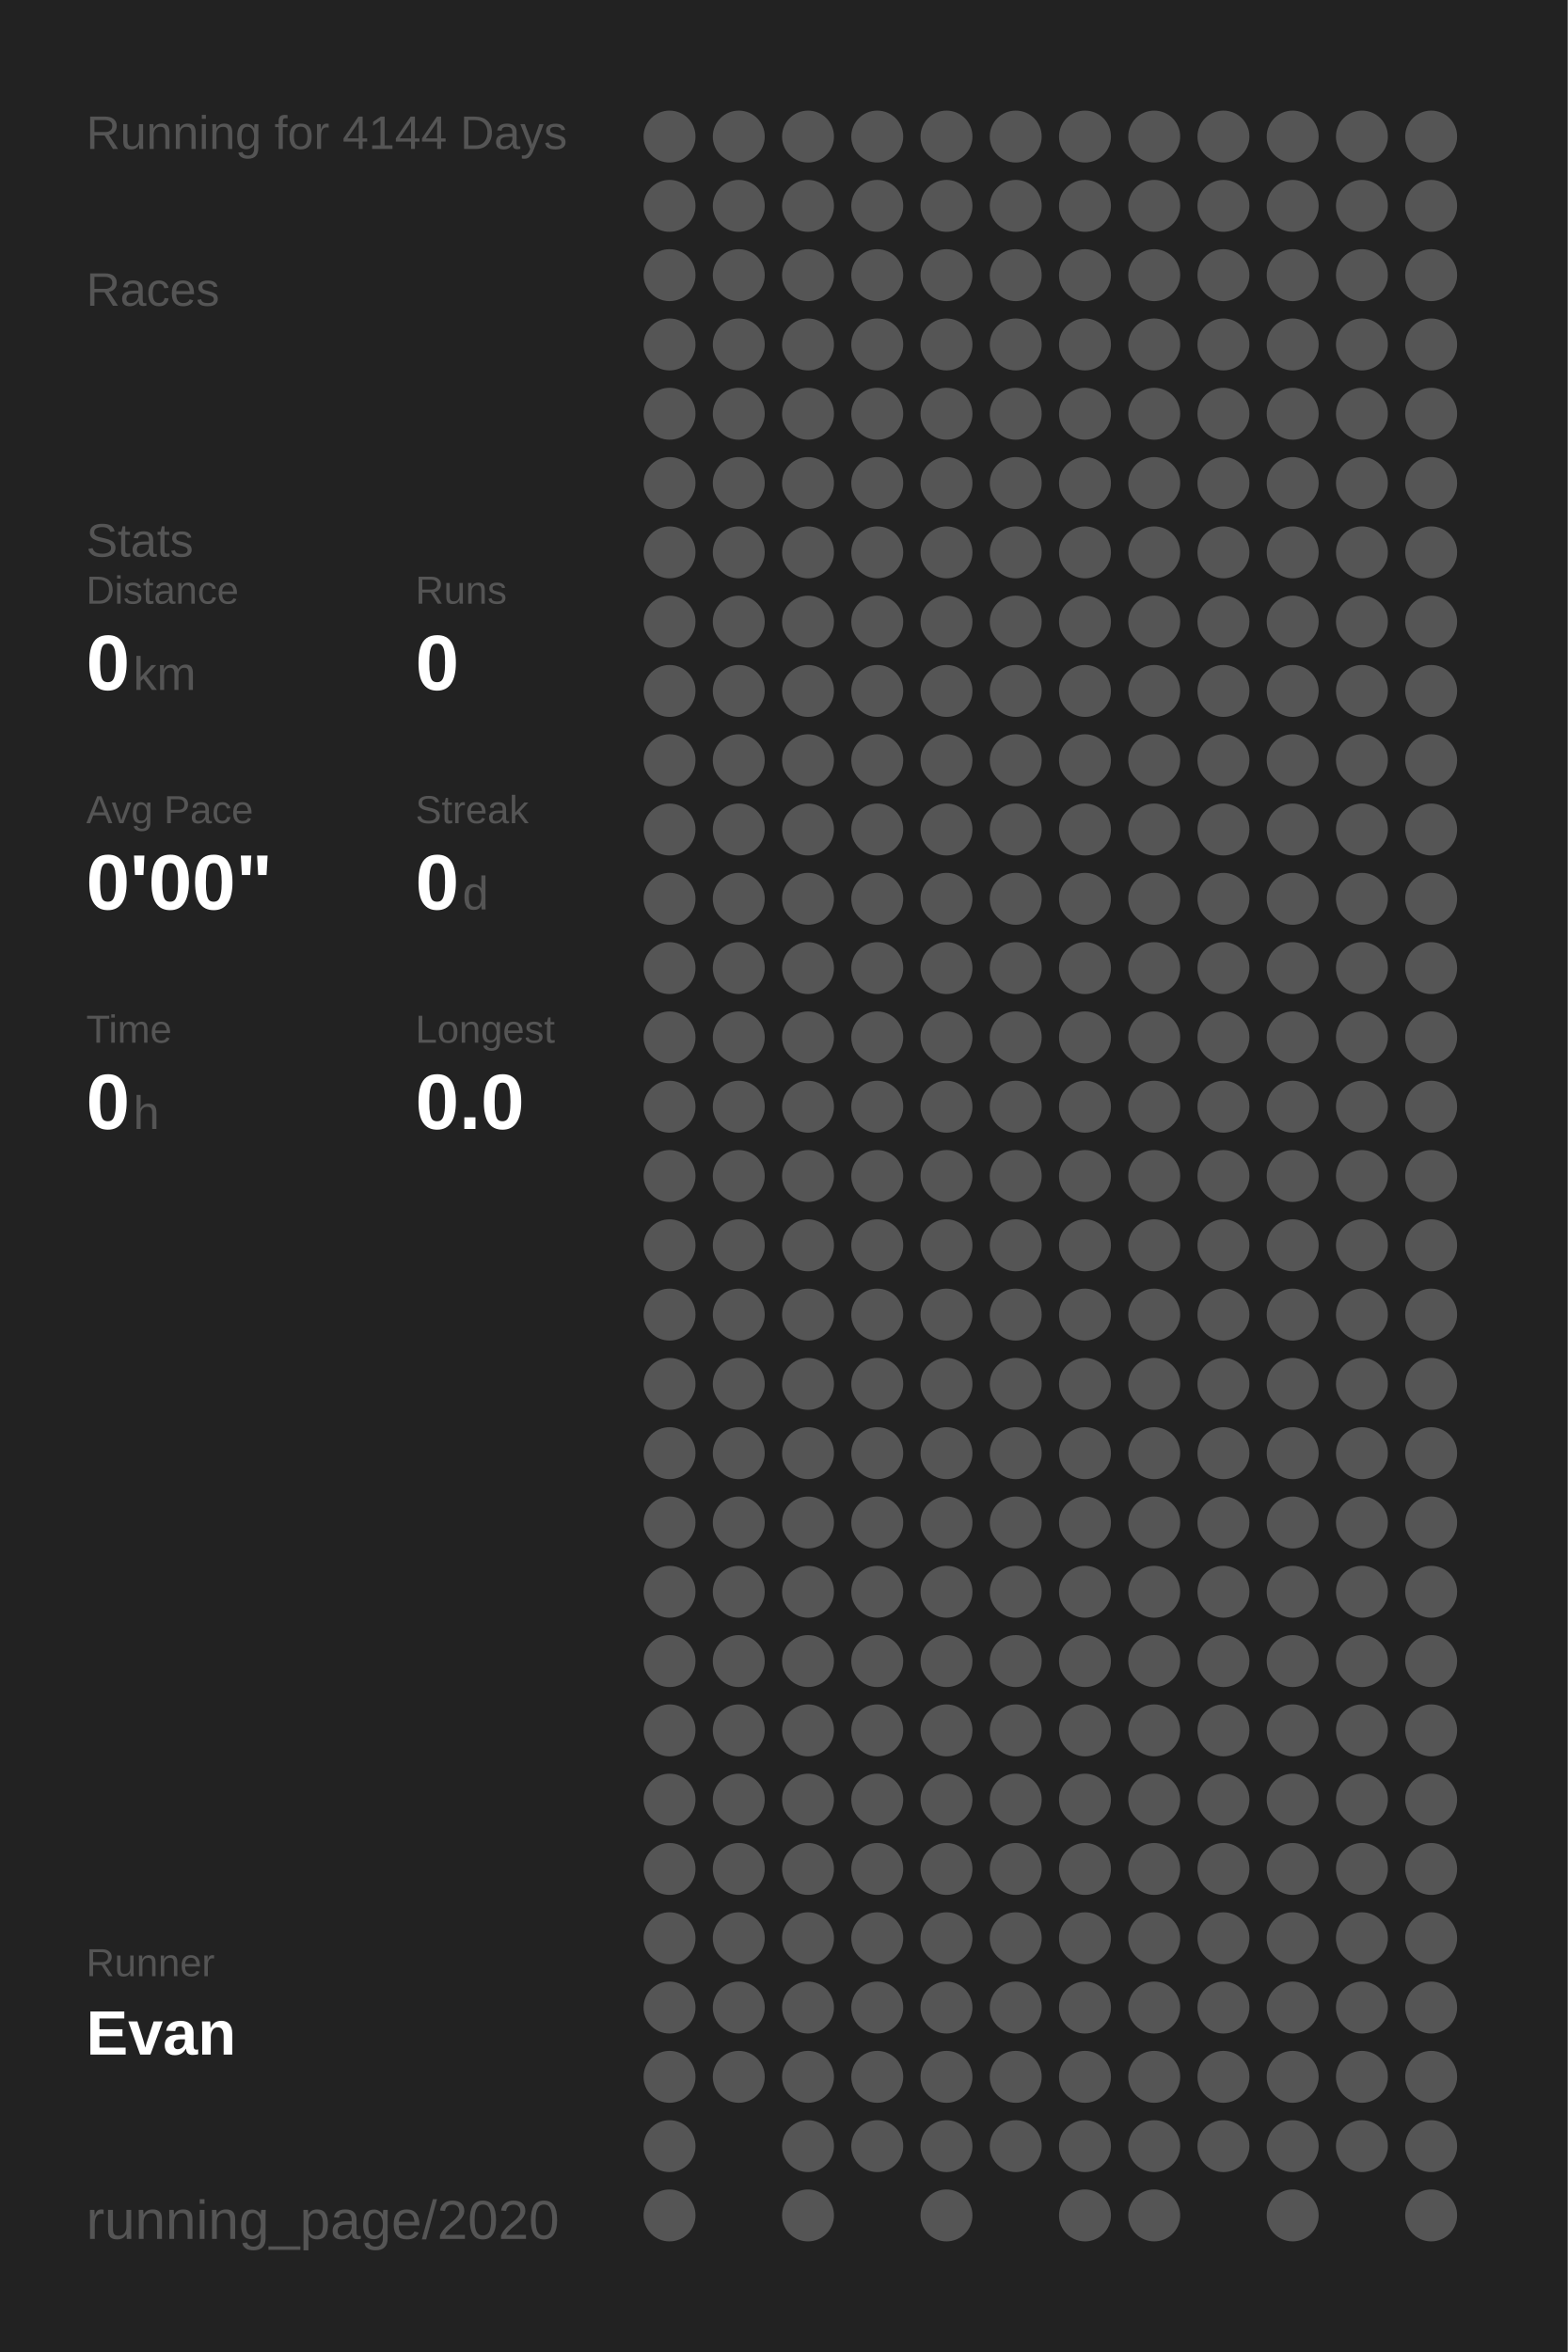
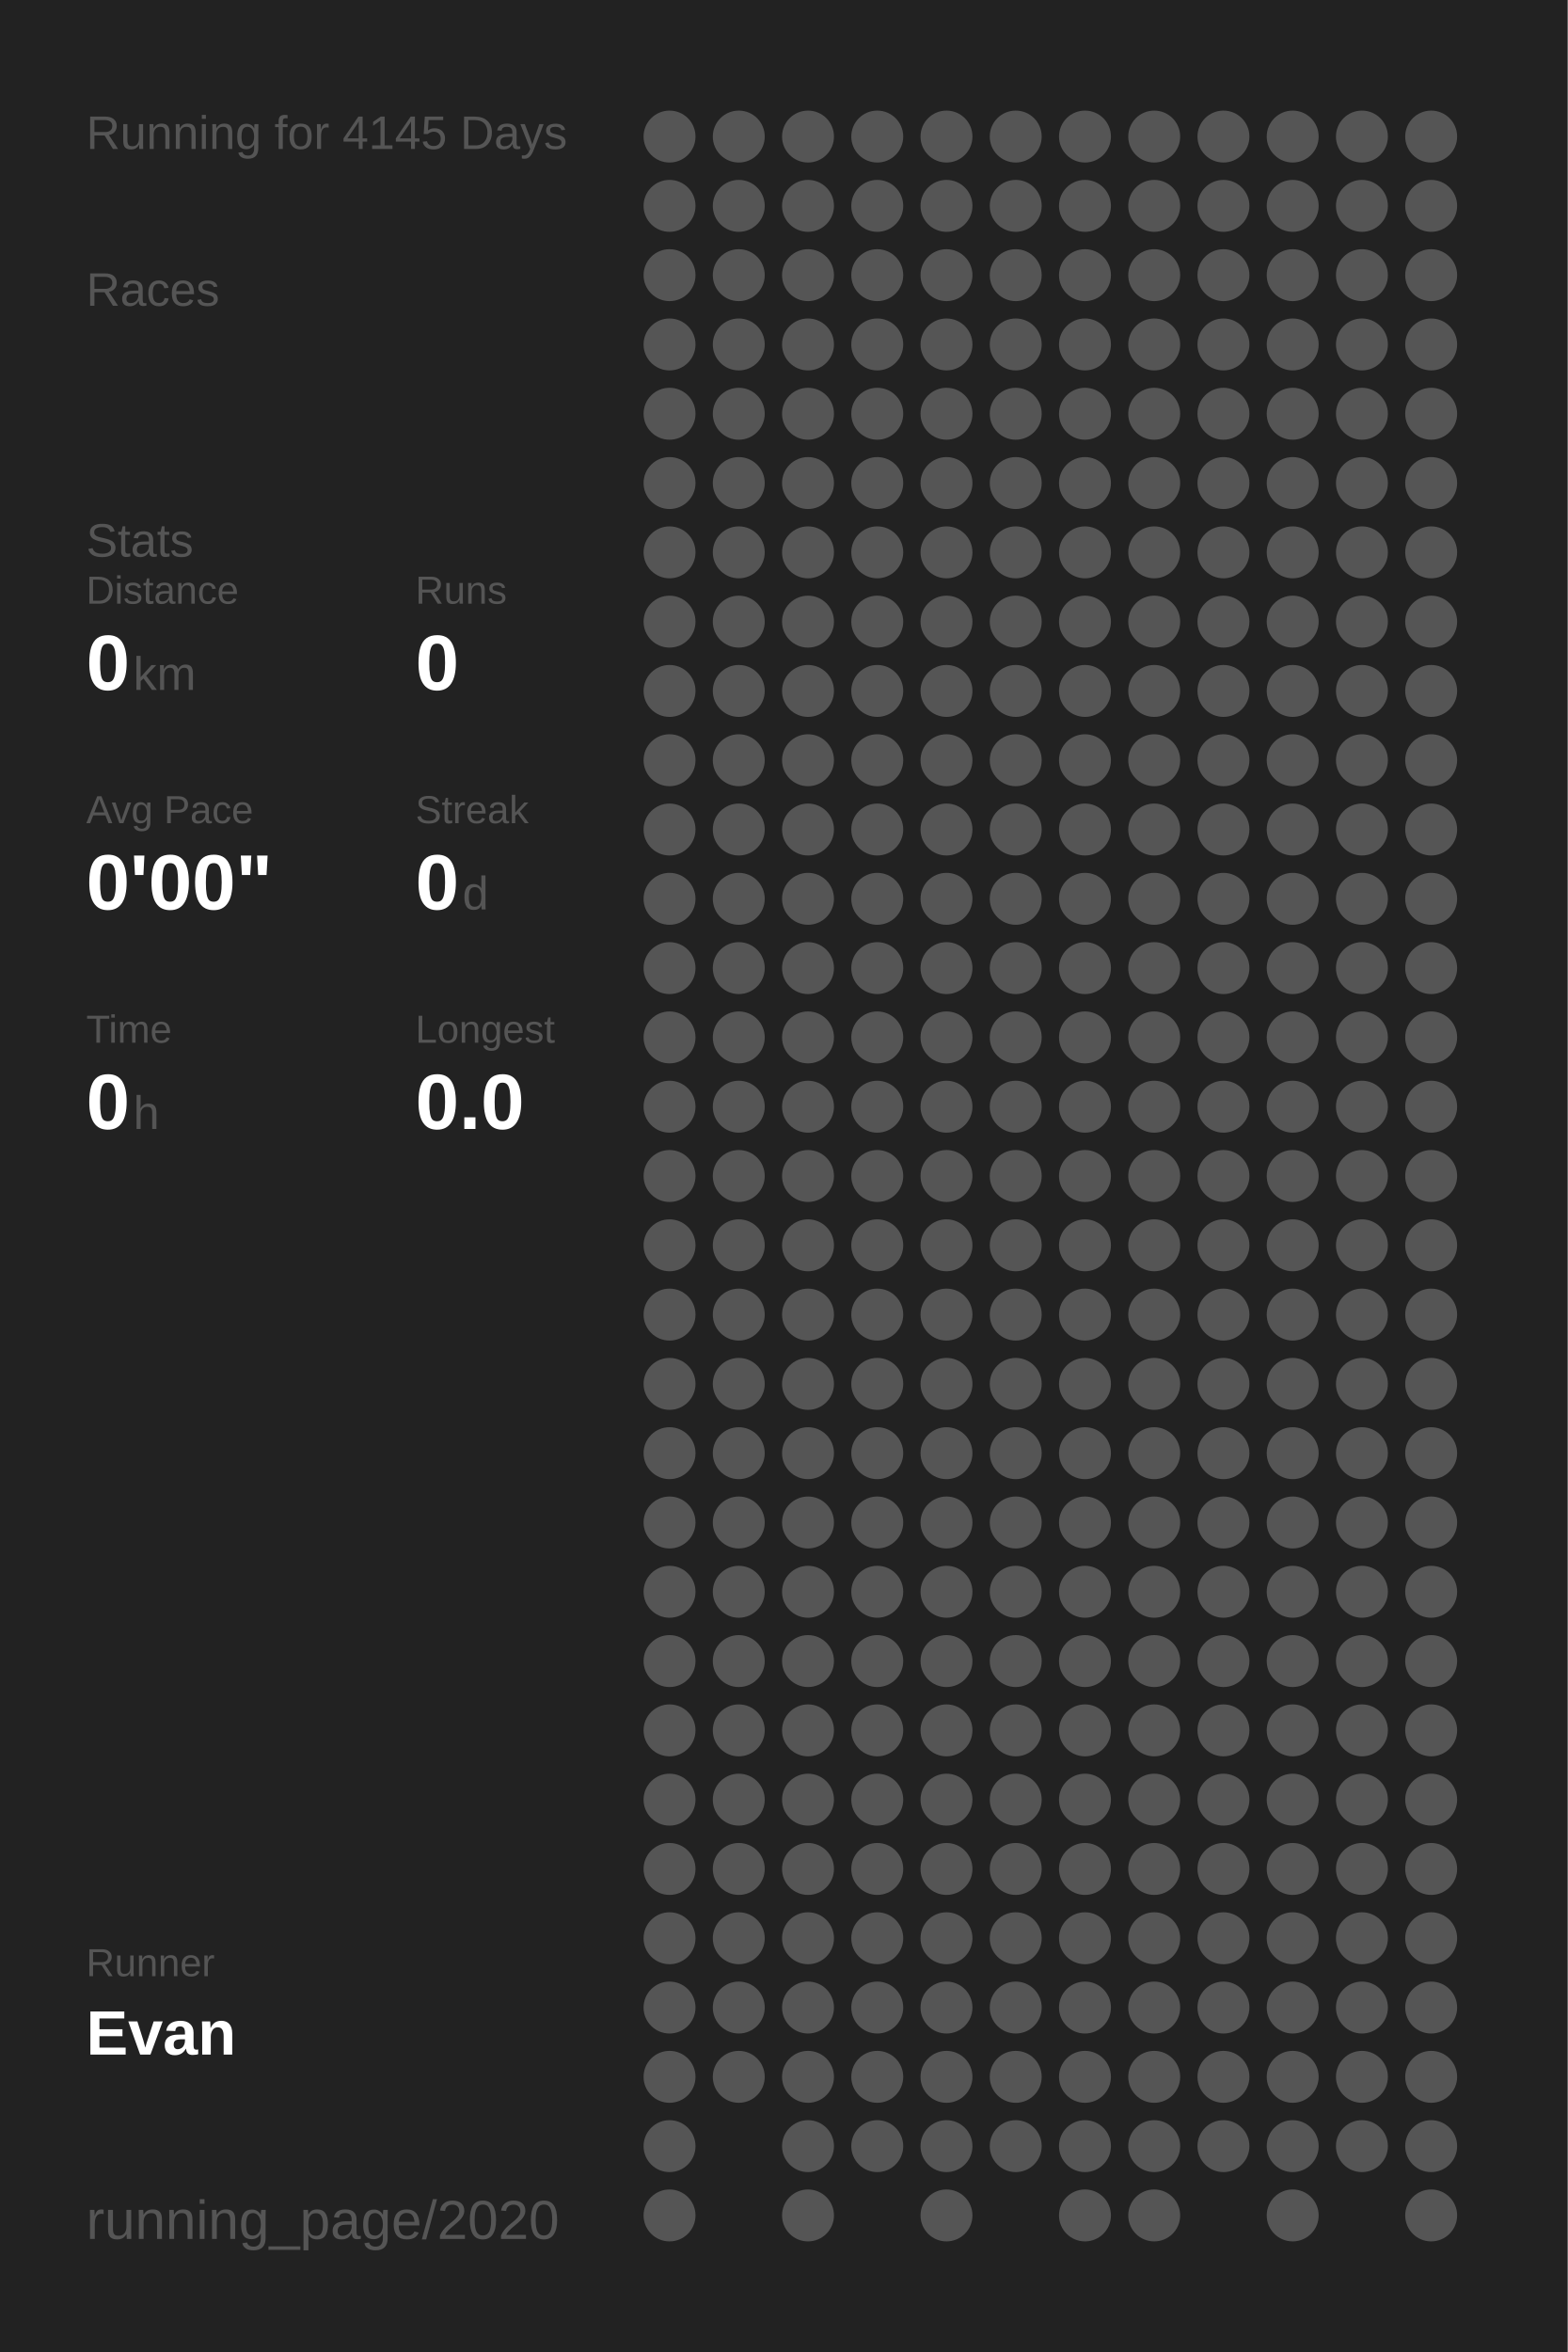
<svg xmlns="http://www.w3.org/2000/svg" baseProfile="full" height="300mm" version="1.1" viewBox="0,0,200,300" width="200mm">
  <defs />
  <rect fill="#222222" height="300" width="200" x="0" y="0" />
-   <text fill="#555555" style="font-size:6px; font-family:Arial;" x="11" y="19">Running for 4144 Days</text>
+   <text fill="#555555" style="font-size:6px; font-family:Arial;" x="11" y="19">Running for 4145 Days</text>
  <text fill="#555555" style="font-size:6px; font-family:Arial;" x="11" y="39">Races</text>
  <text fill="#555555" style="font-size:6px; font-family:Arial;" x="11" y="71">Stats</text>
  <text fill="#555555" style="font-size:5px; font-family:Arial;" x="11" y="77">Distance</text>
  <text fill="#FFFFFF" style="font-size:10px; font-family:Arial; font-weight:bold;" x="11" y="88">0</text>
  <text fill="#555555" style="font-size:6px; font-family:Arial;" x="17" y="88">km</text>
  <text fill="#555555" style="font-size:5px; font-family:Arial;" x="53" y="77">Runs</text>
  <text fill="#FFFFFF" style="font-size:10px; font-family:Arial; font-weight:bold;" x="53" y="88">0</text>
  <text fill="#555555" style="font-size:5px; font-family:Arial;" x="11" y="105">Avg Pace</text>
  <text fill="#FFFFFF" style="font-size:10px; font-family:Arial; font-weight:bold;" x="11" y="116">0'00"</text>
  <text fill="#555555" style="font-size:5px; font-family:Arial;" x="53" y="105">Streak</text>
  <text fill="#FFFFFF" style="font-size:10px; font-family:Arial; font-weight:bold;" x="53" y="116">0</text>
  <text fill="#555555" style="font-size:6px; font-family:Arial;" x="59" y="116">d</text>
  <text fill="#555555" style="font-size:5px; font-family:Arial;" x="11" y="133">Time</text>
  <text fill="#FFFFFF" style="font-size:10px; font-family:Arial; font-weight:bold;" x="11" y="144">0</text>
  <text fill="#555555" style="font-size:6px; font-family:Arial;" x="17" y="144">h</text>
  <text fill="#555555" style="font-size:5px; font-family:Arial;" x="53" y="133">Longest</text>
  <text fill="#FFFFFF" style="font-size:10px; font-family:Arial; font-weight:bold;" x="53" y="144">0.0</text>
  <text fill="#555555" style="font-size:5px; font-family:Arial;" x="11" y="252.065">Runner</text>
  <text fill="#FFFFFF" style="font-size:8px; font-family:Arial; font-weight:bold;" x="11" y="262.065">Evan</text>
  <text fill="#555555" style="font-size:7px; font-family:Arial;" x="11" y="285.581">running_page/2020</text>
  <circle cx="85.417" cy="17.419" fill="#555555" r="3.312" />
  <circle cx="85.417" cy="26.258" fill="#555555" r="3.312" />
  <circle cx="85.417" cy="35.097" fill="#555555" r="3.312" />
  <circle cx="85.417" cy="43.935" fill="#555555" r="3.312" />
  <circle cx="85.417" cy="52.774" fill="#555555" r="3.312" />
  <circle cx="85.417" cy="61.613" fill="#555555" r="3.312" />
  <circle cx="85.417" cy="70.452" fill="#555555" r="3.312" />
  <circle cx="85.417" cy="79.29" fill="#555555" r="3.312" />
  <circle cx="85.417" cy="88.129" fill="#555555" r="3.312" />
  <circle cx="85.417" cy="96.968" fill="#555555" r="3.312" />
  <circle cx="85.417" cy="105.806" fill="#555555" r="3.312" />
  <circle cx="85.417" cy="114.645" fill="#555555" r="3.312" />
  <circle cx="85.417" cy="123.484" fill="#555555" r="3.312" />
  <circle cx="85.417" cy="132.323" fill="#555555" r="3.312" />
  <circle cx="85.417" cy="141.161" fill="#555555" r="3.312" />
  <circle cx="85.417" cy="150" fill="#555555" r="3.312" />
  <circle cx="85.417" cy="158.839" fill="#555555" r="3.312" />
  <circle cx="85.417" cy="167.677" fill="#555555" r="3.312" />
  <circle cx="85.417" cy="176.516" fill="#555555" r="3.312" />
  <circle cx="85.417" cy="185.355" fill="#555555" r="3.312" />
  <circle cx="85.417" cy="194.194" fill="#555555" r="3.312" />
  <circle cx="85.417" cy="203.032" fill="#555555" r="3.312" />
  <circle cx="85.417" cy="211.871" fill="#555555" r="3.312" />
  <circle cx="85.417" cy="220.71" fill="#555555" r="3.312" />
  <circle cx="85.417" cy="229.548" fill="#555555" r="3.312" />
  <circle cx="85.417" cy="238.387" fill="#555555" r="3.312" />
  <circle cx="85.417" cy="247.226" fill="#555555" r="3.312" />
  <circle cx="85.417" cy="256.065" fill="#555555" r="3.312" />
  <circle cx="85.417" cy="264.903" fill="#555555" r="3.312" />
  <circle cx="85.417" cy="273.742" fill="#555555" r="3.312" />
  <circle cx="85.417" cy="282.581" fill="#555555" r="3.312" />
  <circle cx="94.25" cy="17.419" fill="#555555" r="3.312" />
  <circle cx="94.25" cy="26.258" fill="#555555" r="3.312" />
  <circle cx="94.25" cy="35.097" fill="#555555" r="3.312" />
  <circle cx="94.25" cy="43.935" fill="#555555" r="3.312" />
  <circle cx="94.25" cy="52.774" fill="#555555" r="3.312" />
  <circle cx="94.25" cy="61.613" fill="#555555" r="3.312" />
  <circle cx="94.25" cy="70.452" fill="#555555" r="3.312" />
  <circle cx="94.25" cy="79.29" fill="#555555" r="3.312" />
  <circle cx="94.25" cy="88.129" fill="#555555" r="3.312" />
  <circle cx="94.25" cy="96.968" fill="#555555" r="3.312" />
  <circle cx="94.25" cy="105.806" fill="#555555" r="3.312" />
  <circle cx="94.25" cy="114.645" fill="#555555" r="3.312" />
  <circle cx="94.25" cy="123.484" fill="#555555" r="3.312" />
  <circle cx="94.25" cy="132.323" fill="#555555" r="3.312" />
  <circle cx="94.25" cy="141.161" fill="#555555" r="3.312" />
  <circle cx="94.25" cy="150" fill="#555555" r="3.312" />
  <circle cx="94.25" cy="158.839" fill="#555555" r="3.312" />
  <circle cx="94.25" cy="167.677" fill="#555555" r="3.312" />
  <circle cx="94.25" cy="176.516" fill="#555555" r="3.312" />
  <circle cx="94.25" cy="185.355" fill="#555555" r="3.312" />
  <circle cx="94.25" cy="194.194" fill="#555555" r="3.312" />
  <circle cx="94.25" cy="203.032" fill="#555555" r="3.312" />
  <circle cx="94.25" cy="211.871" fill="#555555" r="3.312" />
  <circle cx="94.25" cy="220.71" fill="#555555" r="3.312" />
  <circle cx="94.25" cy="229.548" fill="#555555" r="3.312" />
  <circle cx="94.25" cy="238.387" fill="#555555" r="3.312" />
  <circle cx="94.25" cy="247.226" fill="#555555" r="3.312" />
  <circle cx="94.25" cy="256.065" fill="#555555" r="3.312" />
  <circle cx="94.25" cy="264.903" fill="#555555" r="3.312" />
  <circle cx="103.083" cy="17.419" fill="#555555" r="3.312" />
  <circle cx="103.083" cy="26.258" fill="#555555" r="3.312" />
  <circle cx="103.083" cy="35.097" fill="#555555" r="3.312" />
  <circle cx="103.083" cy="43.935" fill="#555555" r="3.312" />
  <circle cx="103.083" cy="52.774" fill="#555555" r="3.312" />
  <circle cx="103.083" cy="61.613" fill="#555555" r="3.312" />
  <circle cx="103.083" cy="70.452" fill="#555555" r="3.312" />
  <circle cx="103.083" cy="79.29" fill="#555555" r="3.312" />
  <circle cx="103.083" cy="88.129" fill="#555555" r="3.312" />
  <circle cx="103.083" cy="96.968" fill="#555555" r="3.312" />
  <circle cx="103.083" cy="105.806" fill="#555555" r="3.312" />
  <circle cx="103.083" cy="114.645" fill="#555555" r="3.312" />
  <circle cx="103.083" cy="123.484" fill="#555555" r="3.312" />
  <circle cx="103.083" cy="132.323" fill="#555555" r="3.312" />
  <circle cx="103.083" cy="141.161" fill="#555555" r="3.312" />
  <circle cx="103.083" cy="150" fill="#555555" r="3.312" />
  <circle cx="103.083" cy="158.839" fill="#555555" r="3.312" />
  <circle cx="103.083" cy="167.677" fill="#555555" r="3.312" />
  <circle cx="103.083" cy="176.516" fill="#555555" r="3.312" />
  <circle cx="103.083" cy="185.355" fill="#555555" r="3.312" />
  <circle cx="103.083" cy="194.194" fill="#555555" r="3.312" />
  <circle cx="103.083" cy="203.032" fill="#555555" r="3.312" />
  <circle cx="103.083" cy="211.871" fill="#555555" r="3.312" />
  <circle cx="103.083" cy="220.71" fill="#555555" r="3.312" />
  <circle cx="103.083" cy="229.548" fill="#555555" r="3.312" />
  <circle cx="103.083" cy="238.387" fill="#555555" r="3.312" />
  <circle cx="103.083" cy="247.226" fill="#555555" r="3.312" />
  <circle cx="103.083" cy="256.065" fill="#555555" r="3.312" />
  <circle cx="103.083" cy="264.903" fill="#555555" r="3.312" />
  <circle cx="103.083" cy="273.742" fill="#555555" r="3.312" />
  <circle cx="103.083" cy="282.581" fill="#555555" r="3.312" />
  <circle cx="111.917" cy="17.419" fill="#555555" r="3.312" />
  <circle cx="111.917" cy="26.258" fill="#555555" r="3.312" />
  <circle cx="111.917" cy="35.097" fill="#555555" r="3.312" />
  <circle cx="111.917" cy="43.935" fill="#555555" r="3.312" />
  <circle cx="111.917" cy="52.774" fill="#555555" r="3.312" />
  <circle cx="111.917" cy="61.613" fill="#555555" r="3.312" />
  <circle cx="111.917" cy="70.452" fill="#555555" r="3.312" />
  <circle cx="111.917" cy="79.29" fill="#555555" r="3.312" />
  <circle cx="111.917" cy="88.129" fill="#555555" r="3.312" />
  <circle cx="111.917" cy="96.968" fill="#555555" r="3.312" />
  <circle cx="111.917" cy="105.806" fill="#555555" r="3.312" />
  <circle cx="111.917" cy="114.645" fill="#555555" r="3.312" />
  <circle cx="111.917" cy="123.484" fill="#555555" r="3.312" />
  <circle cx="111.917" cy="132.323" fill="#555555" r="3.312" />
  <circle cx="111.917" cy="141.161" fill="#555555" r="3.312" />
  <circle cx="111.917" cy="150" fill="#555555" r="3.312" />
  <circle cx="111.917" cy="158.839" fill="#555555" r="3.312" />
  <circle cx="111.917" cy="167.677" fill="#555555" r="3.312" />
  <circle cx="111.917" cy="176.516" fill="#555555" r="3.312" />
  <circle cx="111.917" cy="185.355" fill="#555555" r="3.312" />
  <circle cx="111.917" cy="194.194" fill="#555555" r="3.312" />
  <circle cx="111.917" cy="203.032" fill="#555555" r="3.312" />
  <circle cx="111.917" cy="211.871" fill="#555555" r="3.312" />
  <circle cx="111.917" cy="220.71" fill="#555555" r="3.312" />
  <circle cx="111.917" cy="229.548" fill="#555555" r="3.312" />
  <circle cx="111.917" cy="238.387" fill="#555555" r="3.312" />
  <circle cx="111.917" cy="247.226" fill="#555555" r="3.312" />
  <circle cx="111.917" cy="256.065" fill="#555555" r="3.312" />
  <circle cx="111.917" cy="264.903" fill="#555555" r="3.312" />
  <circle cx="111.917" cy="273.742" fill="#555555" r="3.312" />
  <circle cx="120.75" cy="17.419" fill="#555555" r="3.312" />
  <circle cx="120.75" cy="26.258" fill="#555555" r="3.312" />
  <circle cx="120.75" cy="35.097" fill="#555555" r="3.312" />
  <circle cx="120.75" cy="43.935" fill="#555555" r="3.312" />
  <circle cx="120.75" cy="52.774" fill="#555555" r="3.312" />
  <circle cx="120.75" cy="61.613" fill="#555555" r="3.312" />
  <circle cx="120.75" cy="70.452" fill="#555555" r="3.312" />
  <circle cx="120.75" cy="79.29" fill="#555555" r="3.312" />
  <circle cx="120.75" cy="88.129" fill="#555555" r="3.312" />
  <circle cx="120.75" cy="96.968" fill="#555555" r="3.312" />
  <circle cx="120.75" cy="105.806" fill="#555555" r="3.312" />
  <circle cx="120.75" cy="114.645" fill="#555555" r="3.312" />
  <circle cx="120.75" cy="123.484" fill="#555555" r="3.312" />
  <circle cx="120.75" cy="132.323" fill="#555555" r="3.312" />
  <circle cx="120.75" cy="141.161" fill="#555555" r="3.312" />
  <circle cx="120.75" cy="150" fill="#555555" r="3.312" />
  <circle cx="120.75" cy="158.839" fill="#555555" r="3.312" />
  <circle cx="120.75" cy="167.677" fill="#555555" r="3.312" />
  <circle cx="120.75" cy="176.516" fill="#555555" r="3.312" />
  <circle cx="120.75" cy="185.355" fill="#555555" r="3.312" />
  <circle cx="120.75" cy="194.194" fill="#555555" r="3.312" />
  <circle cx="120.75" cy="203.032" fill="#555555" r="3.312" />
  <circle cx="120.75" cy="211.871" fill="#555555" r="3.312" />
  <circle cx="120.75" cy="220.71" fill="#555555" r="3.312" />
  <circle cx="120.75" cy="229.548" fill="#555555" r="3.312" />
  <circle cx="120.75" cy="238.387" fill="#555555" r="3.312" />
  <circle cx="120.75" cy="247.226" fill="#555555" r="3.312" />
  <circle cx="120.75" cy="256.065" fill="#555555" r="3.312" />
  <circle cx="120.75" cy="264.903" fill="#555555" r="3.312" />
  <circle cx="120.75" cy="273.742" fill="#555555" r="3.312" />
  <circle cx="120.75" cy="282.581" fill="#555555" r="3.312" />
  <circle cx="129.583" cy="17.419" fill="#555555" r="3.312" />
  <circle cx="129.583" cy="26.258" fill="#555555" r="3.312" />
  <circle cx="129.583" cy="35.097" fill="#555555" r="3.312" />
  <circle cx="129.583" cy="43.935" fill="#555555" r="3.312" />
  <circle cx="129.583" cy="52.774" fill="#555555" r="3.312" />
  <circle cx="129.583" cy="61.613" fill="#555555" r="3.312" />
  <circle cx="129.583" cy="70.452" fill="#555555" r="3.312" />
  <circle cx="129.583" cy="79.29" fill="#555555" r="3.312" />
  <circle cx="129.583" cy="88.129" fill="#555555" r="3.312" />
  <circle cx="129.583" cy="96.968" fill="#555555" r="3.312" />
  <circle cx="129.583" cy="105.806" fill="#555555" r="3.312" />
  <circle cx="129.583" cy="114.645" fill="#555555" r="3.312" />
  <circle cx="129.583" cy="123.484" fill="#555555" r="3.312" />
  <circle cx="129.583" cy="132.323" fill="#555555" r="3.312" />
  <circle cx="129.583" cy="141.161" fill="#555555" r="3.312" />
  <circle cx="129.583" cy="150" fill="#555555" r="3.312" />
  <circle cx="129.583" cy="158.839" fill="#555555" r="3.312" />
  <circle cx="129.583" cy="167.677" fill="#555555" r="3.312" />
  <circle cx="129.583" cy="176.516" fill="#555555" r="3.312" />
  <circle cx="129.583" cy="185.355" fill="#555555" r="3.312" />
  <circle cx="129.583" cy="194.194" fill="#555555" r="3.312" />
  <circle cx="129.583" cy="203.032" fill="#555555" r="3.312" />
  <circle cx="129.583" cy="211.871" fill="#555555" r="3.312" />
  <circle cx="129.583" cy="220.71" fill="#555555" r="3.312" />
  <circle cx="129.583" cy="229.548" fill="#555555" r="3.312" />
  <circle cx="129.583" cy="238.387" fill="#555555" r="3.312" />
  <circle cx="129.583" cy="247.226" fill="#555555" r="3.312" />
  <circle cx="129.583" cy="256.065" fill="#555555" r="3.312" />
  <circle cx="129.583" cy="264.903" fill="#555555" r="3.312" />
  <circle cx="129.583" cy="273.742" fill="#555555" r="3.312" />
  <circle cx="138.417" cy="17.419" fill="#555555" r="3.312" />
  <circle cx="138.417" cy="26.258" fill="#555555" r="3.312" />
  <circle cx="138.417" cy="35.097" fill="#555555" r="3.312" />
  <circle cx="138.417" cy="43.935" fill="#555555" r="3.312" />
  <circle cx="138.417" cy="52.774" fill="#555555" r="3.312" />
  <circle cx="138.417" cy="61.613" fill="#555555" r="3.312" />
  <circle cx="138.417" cy="70.452" fill="#555555" r="3.312" />
  <circle cx="138.417" cy="79.29" fill="#555555" r="3.312" />
  <circle cx="138.417" cy="88.129" fill="#555555" r="3.312" />
  <circle cx="138.417" cy="96.968" fill="#555555" r="3.312" />
  <circle cx="138.417" cy="105.806" fill="#555555" r="3.312" />
  <circle cx="138.417" cy="114.645" fill="#555555" r="3.312" />
  <circle cx="138.417" cy="123.484" fill="#555555" r="3.312" />
  <circle cx="138.417" cy="132.323" fill="#555555" r="3.312" />
  <circle cx="138.417" cy="141.161" fill="#555555" r="3.312" />
  <circle cx="138.417" cy="150" fill="#555555" r="3.312" />
  <circle cx="138.417" cy="158.839" fill="#555555" r="3.312" />
  <circle cx="138.417" cy="167.677" fill="#555555" r="3.312" />
  <circle cx="138.417" cy="176.516" fill="#555555" r="3.312" />
  <circle cx="138.417" cy="185.355" fill="#555555" r="3.312" />
  <circle cx="138.417" cy="194.194" fill="#555555" r="3.312" />
  <circle cx="138.417" cy="203.032" fill="#555555" r="3.312" />
  <circle cx="138.417" cy="211.871" fill="#555555" r="3.312" />
  <circle cx="138.417" cy="220.71" fill="#555555" r="3.312" />
  <circle cx="138.417" cy="229.548" fill="#555555" r="3.312" />
  <circle cx="138.417" cy="238.387" fill="#555555" r="3.312" />
  <circle cx="138.417" cy="247.226" fill="#555555" r="3.312" />
  <circle cx="138.417" cy="256.065" fill="#555555" r="3.312" />
  <circle cx="138.417" cy="264.903" fill="#555555" r="3.312" />
  <circle cx="138.417" cy="273.742" fill="#555555" r="3.312" />
  <circle cx="138.417" cy="282.581" fill="#555555" r="3.312" />
  <circle cx="147.25" cy="17.419" fill="#555555" r="3.312" />
  <circle cx="147.25" cy="26.258" fill="#555555" r="3.312" />
  <circle cx="147.25" cy="35.097" fill="#555555" r="3.312" />
  <circle cx="147.25" cy="43.935" fill="#555555" r="3.312" />
  <circle cx="147.25" cy="52.774" fill="#555555" r="3.312" />
  <circle cx="147.25" cy="61.613" fill="#555555" r="3.312" />
  <circle cx="147.25" cy="70.452" fill="#555555" r="3.312" />
  <circle cx="147.25" cy="79.29" fill="#555555" r="3.312" />
  <circle cx="147.25" cy="88.129" fill="#555555" r="3.312" />
  <circle cx="147.25" cy="96.968" fill="#555555" r="3.312" />
  <circle cx="147.25" cy="105.806" fill="#555555" r="3.312" />
  <circle cx="147.25" cy="114.645" fill="#555555" r="3.312" />
  <circle cx="147.25" cy="123.484" fill="#555555" r="3.312" />
  <circle cx="147.25" cy="132.323" fill="#555555" r="3.312" />
  <circle cx="147.25" cy="141.161" fill="#555555" r="3.312" />
  <circle cx="147.25" cy="150" fill="#555555" r="3.312" />
  <circle cx="147.25" cy="158.839" fill="#555555" r="3.312" />
  <circle cx="147.25" cy="167.677" fill="#555555" r="3.312" />
  <circle cx="147.25" cy="176.516" fill="#555555" r="3.312" />
  <circle cx="147.25" cy="185.355" fill="#555555" r="3.312" />
  <circle cx="147.25" cy="194.194" fill="#555555" r="3.312" />
  <circle cx="147.25" cy="203.032" fill="#555555" r="3.312" />
  <circle cx="147.25" cy="211.871" fill="#555555" r="3.312" />
  <circle cx="147.25" cy="220.71" fill="#555555" r="3.312" />
  <circle cx="147.25" cy="229.548" fill="#555555" r="3.312" />
  <circle cx="147.25" cy="238.387" fill="#555555" r="3.312" />
  <circle cx="147.25" cy="247.226" fill="#555555" r="3.312" />
  <circle cx="147.25" cy="256.065" fill="#555555" r="3.312" />
  <circle cx="147.25" cy="264.903" fill="#555555" r="3.312" />
  <circle cx="147.25" cy="273.742" fill="#555555" r="3.312" />
  <circle cx="147.25" cy="282.581" fill="#555555" r="3.312" />
  <circle cx="156.083" cy="17.419" fill="#555555" r="3.312" />
  <circle cx="156.083" cy="26.258" fill="#555555" r="3.312" />
  <circle cx="156.083" cy="35.097" fill="#555555" r="3.312" />
  <circle cx="156.083" cy="43.935" fill="#555555" r="3.312" />
  <circle cx="156.083" cy="52.774" fill="#555555" r="3.312" />
  <circle cx="156.083" cy="61.613" fill="#555555" r="3.312" />
  <circle cx="156.083" cy="70.452" fill="#555555" r="3.312" />
  <circle cx="156.083" cy="79.29" fill="#555555" r="3.312" />
  <circle cx="156.083" cy="88.129" fill="#555555" r="3.312" />
  <circle cx="156.083" cy="96.968" fill="#555555" r="3.312" />
  <circle cx="156.083" cy="105.806" fill="#555555" r="3.312" />
  <circle cx="156.083" cy="114.645" fill="#555555" r="3.312" />
  <circle cx="156.083" cy="123.484" fill="#555555" r="3.312" />
  <circle cx="156.083" cy="132.323" fill="#555555" r="3.312" />
  <circle cx="156.083" cy="141.161" fill="#555555" r="3.312" />
  <circle cx="156.083" cy="150" fill="#555555" r="3.312" />
  <circle cx="156.083" cy="158.839" fill="#555555" r="3.312" />
  <circle cx="156.083" cy="167.677" fill="#555555" r="3.312" />
  <circle cx="156.083" cy="176.516" fill="#555555" r="3.312" />
  <circle cx="156.083" cy="185.355" fill="#555555" r="3.312" />
  <circle cx="156.083" cy="194.194" fill="#555555" r="3.312" />
  <circle cx="156.083" cy="203.032" fill="#555555" r="3.312" />
  <circle cx="156.083" cy="211.871" fill="#555555" r="3.312" />
  <circle cx="156.083" cy="220.71" fill="#555555" r="3.312" />
  <circle cx="156.083" cy="229.548" fill="#555555" r="3.312" />
  <circle cx="156.083" cy="238.387" fill="#555555" r="3.312" />
  <circle cx="156.083" cy="247.226" fill="#555555" r="3.312" />
  <circle cx="156.083" cy="256.065" fill="#555555" r="3.312" />
  <circle cx="156.083" cy="264.903" fill="#555555" r="3.312" />
  <circle cx="156.083" cy="273.742" fill="#555555" r="3.312" />
  <circle cx="164.917" cy="17.419" fill="#555555" r="3.312" />
  <circle cx="164.917" cy="26.258" fill="#555555" r="3.312" />
  <circle cx="164.917" cy="35.097" fill="#555555" r="3.312" />
  <circle cx="164.917" cy="43.935" fill="#555555" r="3.312" />
  <circle cx="164.917" cy="52.774" fill="#555555" r="3.312" />
  <circle cx="164.917" cy="61.613" fill="#555555" r="3.312" />
  <circle cx="164.917" cy="70.452" fill="#555555" r="3.312" />
  <circle cx="164.917" cy="79.29" fill="#555555" r="3.312" />
  <circle cx="164.917" cy="88.129" fill="#555555" r="3.312" />
  <circle cx="164.917" cy="96.968" fill="#555555" r="3.312" />
  <circle cx="164.917" cy="105.806" fill="#555555" r="3.312" />
  <circle cx="164.917" cy="114.645" fill="#555555" r="3.312" />
  <circle cx="164.917" cy="123.484" fill="#555555" r="3.312" />
  <circle cx="164.917" cy="132.323" fill="#555555" r="3.312" />
  <circle cx="164.917" cy="141.161" fill="#555555" r="3.312" />
  <circle cx="164.917" cy="150" fill="#555555" r="3.312" />
  <circle cx="164.917" cy="158.839" fill="#555555" r="3.312" />
  <circle cx="164.917" cy="167.677" fill="#555555" r="3.312" />
  <circle cx="164.917" cy="176.516" fill="#555555" r="3.312" />
  <circle cx="164.917" cy="185.355" fill="#555555" r="3.312" />
  <circle cx="164.917" cy="194.194" fill="#555555" r="3.312" />
  <circle cx="164.917" cy="203.032" fill="#555555" r="3.312" />
  <circle cx="164.917" cy="211.871" fill="#555555" r="3.312" />
  <circle cx="164.917" cy="220.71" fill="#555555" r="3.312" />
  <circle cx="164.917" cy="229.548" fill="#555555" r="3.312" />
  <circle cx="164.917" cy="238.387" fill="#555555" r="3.312" />
  <circle cx="164.917" cy="247.226" fill="#555555" r="3.312" />
  <circle cx="164.917" cy="256.065" fill="#555555" r="3.312" />
  <circle cx="164.917" cy="264.903" fill="#555555" r="3.312" />
  <circle cx="164.917" cy="273.742" fill="#555555" r="3.312" />
  <circle cx="164.917" cy="282.581" fill="#555555" r="3.312" />
  <circle cx="173.75" cy="17.419" fill="#555555" r="3.312" />
  <circle cx="173.75" cy="26.258" fill="#555555" r="3.312" />
  <circle cx="173.75" cy="35.097" fill="#555555" r="3.312" />
  <circle cx="173.75" cy="43.935" fill="#555555" r="3.312" />
  <circle cx="173.75" cy="52.774" fill="#555555" r="3.312" />
  <circle cx="173.75" cy="61.613" fill="#555555" r="3.312" />
  <circle cx="173.75" cy="70.452" fill="#555555" r="3.312" />
  <circle cx="173.75" cy="79.29" fill="#555555" r="3.312" />
  <circle cx="173.75" cy="88.129" fill="#555555" r="3.312" />
  <circle cx="173.75" cy="96.968" fill="#555555" r="3.312" />
  <circle cx="173.75" cy="105.806" fill="#555555" r="3.312" />
  <circle cx="173.75" cy="114.645" fill="#555555" r="3.312" />
  <circle cx="173.75" cy="123.484" fill="#555555" r="3.312" />
  <circle cx="173.75" cy="132.323" fill="#555555" r="3.312" />
  <circle cx="173.75" cy="141.161" fill="#555555" r="3.312" />
  <circle cx="173.75" cy="150" fill="#555555" r="3.312" />
  <circle cx="173.75" cy="158.839" fill="#555555" r="3.312" />
  <circle cx="173.75" cy="167.677" fill="#555555" r="3.312" />
  <circle cx="173.75" cy="176.516" fill="#555555" r="3.312" />
  <circle cx="173.75" cy="185.355" fill="#555555" r="3.312" />
  <circle cx="173.75" cy="194.194" fill="#555555" r="3.312" />
  <circle cx="173.75" cy="203.032" fill="#555555" r="3.312" />
  <circle cx="173.75" cy="211.871" fill="#555555" r="3.312" />
  <circle cx="173.75" cy="220.71" fill="#555555" r="3.312" />
  <circle cx="173.75" cy="229.548" fill="#555555" r="3.312" />
  <circle cx="173.75" cy="238.387" fill="#555555" r="3.312" />
  <circle cx="173.75" cy="247.226" fill="#555555" r="3.312" />
  <circle cx="173.75" cy="256.065" fill="#555555" r="3.312" />
  <circle cx="173.75" cy="264.903" fill="#555555" r="3.312" />
  <circle cx="173.75" cy="273.742" fill="#555555" r="3.312" />
  <circle cx="182.583" cy="17.419" fill="#555555" r="3.312" />
  <circle cx="182.583" cy="26.258" fill="#555555" r="3.312" />
  <circle cx="182.583" cy="35.097" fill="#555555" r="3.312" />
  <circle cx="182.583" cy="43.935" fill="#555555" r="3.312" />
  <circle cx="182.583" cy="52.774" fill="#555555" r="3.312" />
  <circle cx="182.583" cy="61.613" fill="#555555" r="3.312" />
  <circle cx="182.583" cy="70.452" fill="#555555" r="3.312" />
  <circle cx="182.583" cy="79.29" fill="#555555" r="3.312" />
  <circle cx="182.583" cy="88.129" fill="#555555" r="3.312" />
  <circle cx="182.583" cy="96.968" fill="#555555" r="3.312" />
  <circle cx="182.583" cy="105.806" fill="#555555" r="3.312" />
  <circle cx="182.583" cy="114.645" fill="#555555" r="3.312" />
  <circle cx="182.583" cy="123.484" fill="#555555" r="3.312" />
  <circle cx="182.583" cy="132.323" fill="#555555" r="3.312" />
  <circle cx="182.583" cy="141.161" fill="#555555" r="3.312" />
  <circle cx="182.583" cy="150" fill="#555555" r="3.312" />
  <circle cx="182.583" cy="158.839" fill="#555555" r="3.312" />
  <circle cx="182.583" cy="167.677" fill="#555555" r="3.312" />
  <circle cx="182.583" cy="176.516" fill="#555555" r="3.312" />
  <circle cx="182.583" cy="185.355" fill="#555555" r="3.312" />
  <circle cx="182.583" cy="194.194" fill="#555555" r="3.312" />
  <circle cx="182.583" cy="203.032" fill="#555555" r="3.312" />
  <circle cx="182.583" cy="211.871" fill="#555555" r="3.312" />
  <circle cx="182.583" cy="220.71" fill="#555555" r="3.312" />
  <circle cx="182.583" cy="229.548" fill="#555555" r="3.312" />
  <circle cx="182.583" cy="238.387" fill="#555555" r="3.312" />
  <circle cx="182.583" cy="247.226" fill="#555555" r="3.312" />
  <circle cx="182.583" cy="256.065" fill="#555555" r="3.312" />
  <circle cx="182.583" cy="264.903" fill="#555555" r="3.312" />
  <circle cx="182.583" cy="273.742" fill="#555555" r="3.312" />
  <circle cx="182.583" cy="282.581" fill="#555555" r="3.312" />
</svg>
